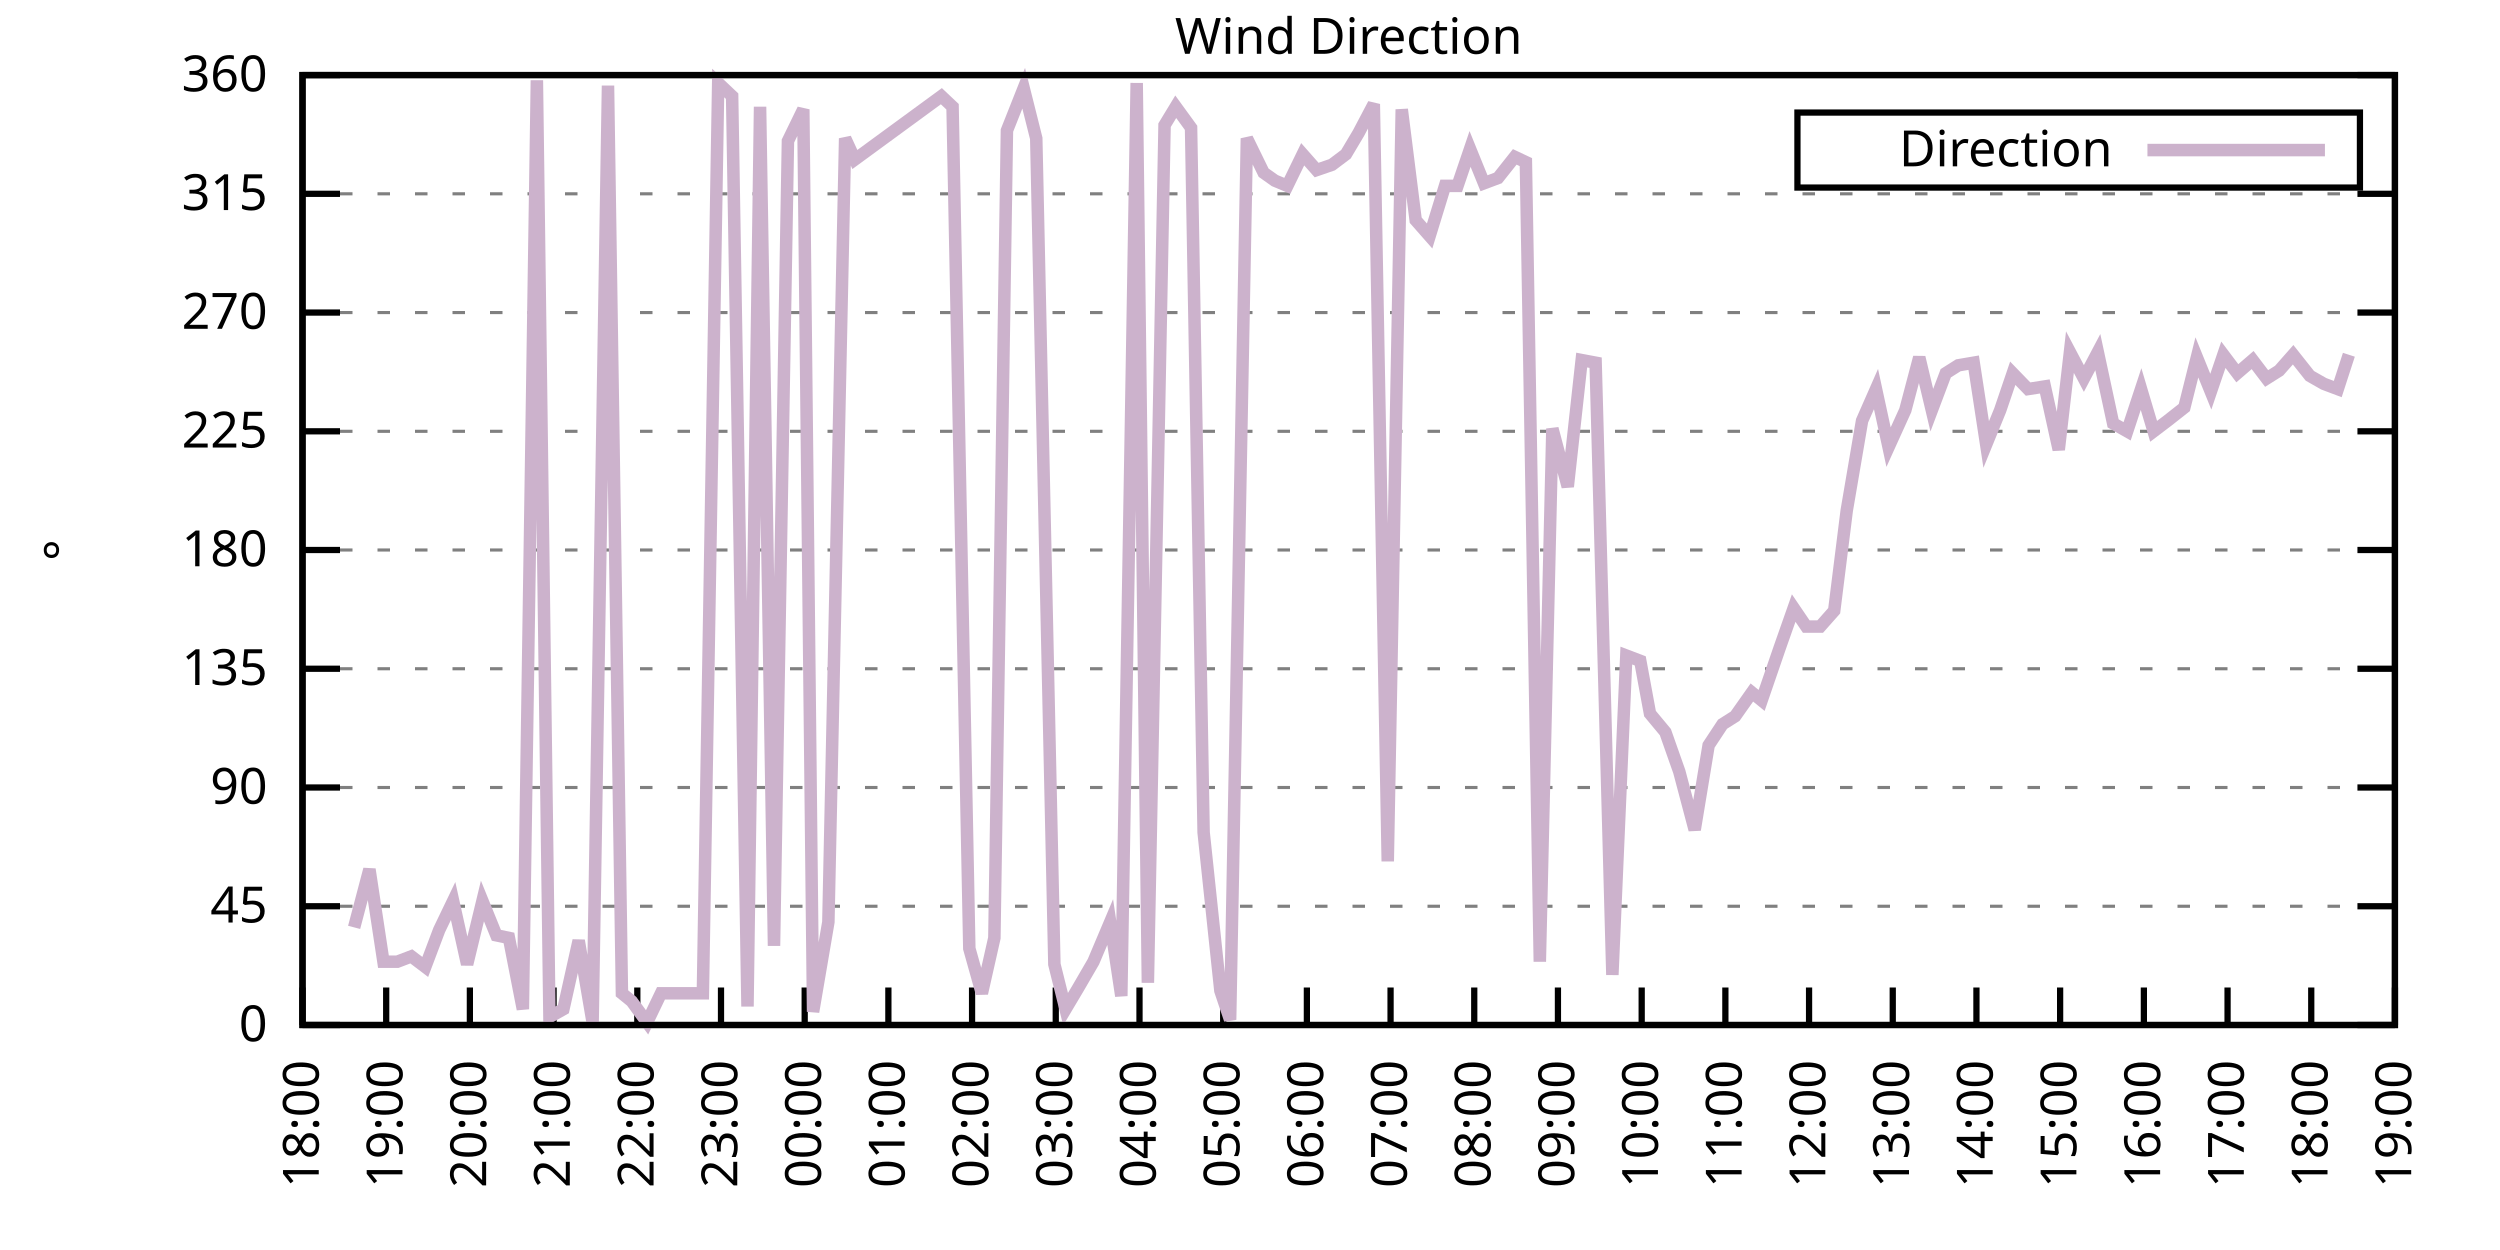
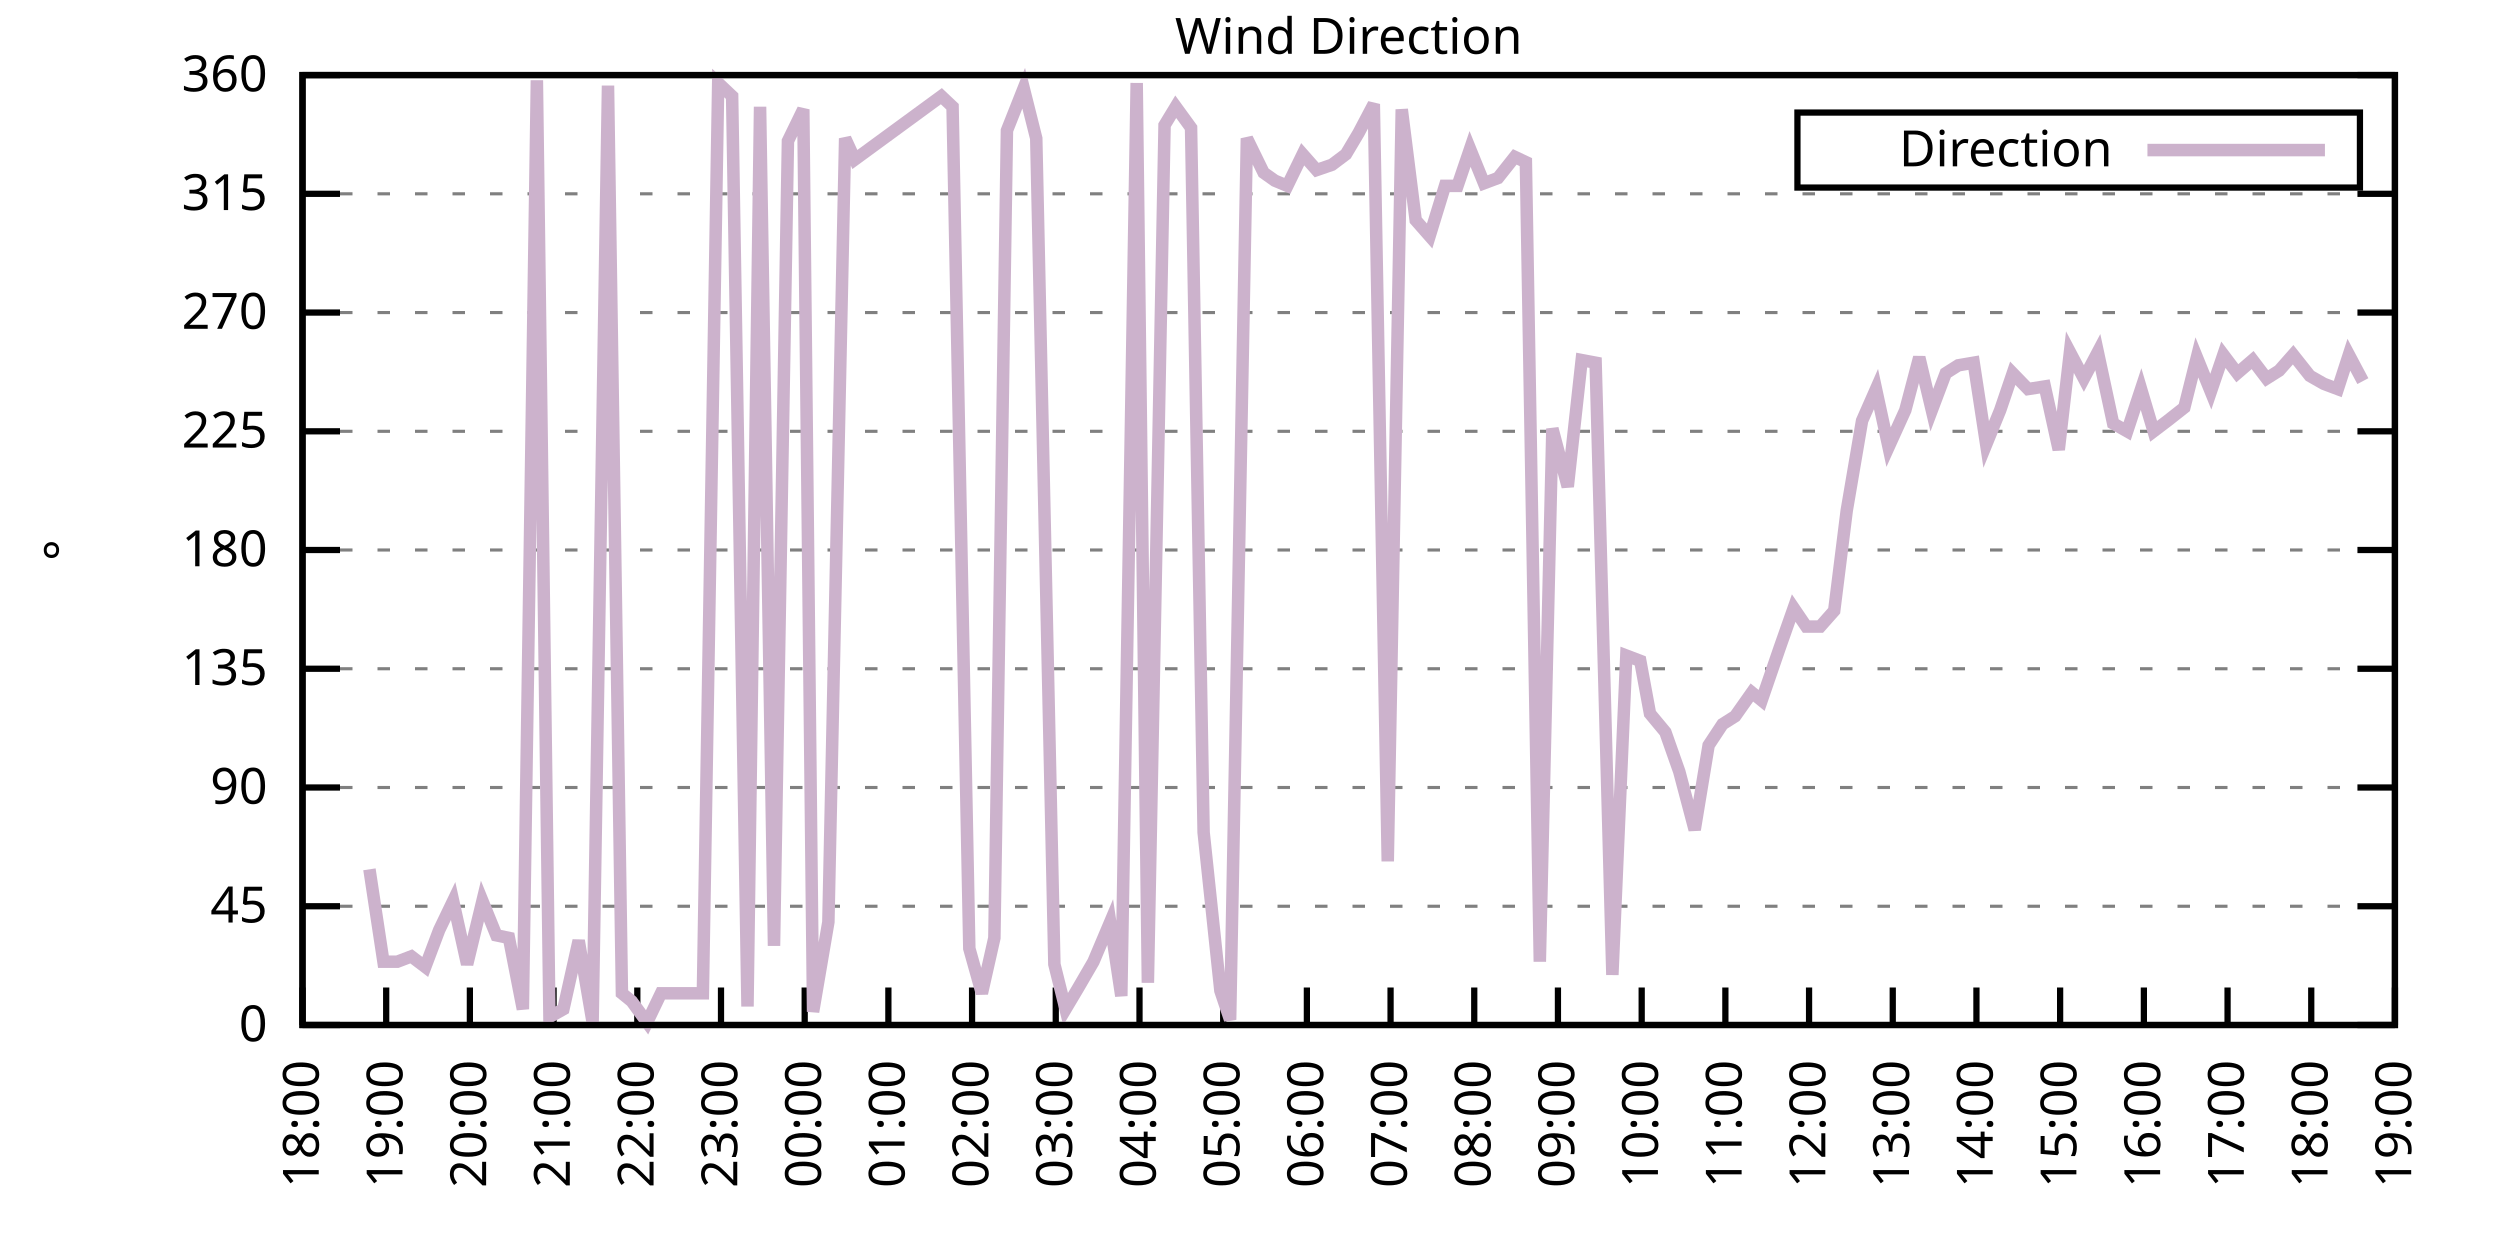
<svg xmlns="http://www.w3.org/2000/svg" xmlns:xlink="http://www.w3.org/1999/xlink" width="400" height="200" viewBox="0 0 400 200">
  <g id="gnuplot_canvas">
    <rect x="0" y="0" width="400" height="200" fill="none" />
    <defs>
      <circle id="gpDot" r="0.5" stroke-width="0.5" stroke="currentColor" />
      <path id="gpPt0" stroke-width="0.333" stroke="currentColor" d="M-1,0 h2 M0,-1 v2" />
      <path id="gpPt1" stroke-width="0.333" stroke="currentColor" d="M-1,-1 L1,1 M1,-1 L-1,1" />
      <path id="gpPt2" stroke-width="0.333" stroke="currentColor" d="M-1,0 L1,0 M0,-1 L0,1 M-1,-1 L1,1 M-1,1 L1,-1" />
      <rect id="gpPt3" stroke-width="0.333" stroke="currentColor" x="-1" y="-1" width="2" height="2" />
      <rect id="gpPt4" stroke-width="0.333" stroke="currentColor" fill="currentColor" x="-1" y="-1" width="2" height="2" />
      <circle id="gpPt5" stroke-width="0.333" stroke="currentColor" cx="0" cy="0" r="1" />
      <use xlink:href="#gpPt5" id="gpPt6" fill="currentColor" stroke="none" />
      <path id="gpPt7" stroke-width="0.333" stroke="currentColor" d="M0,-1.33 L-1.33,0.67 L1.33,0.67 z" />
      <use xlink:href="#gpPt7" id="gpPt8" fill="currentColor" stroke="none" />
      <use xlink:href="#gpPt7" id="gpPt9" stroke="currentColor" transform="rotate(180)" />
      <use xlink:href="#gpPt9" id="gpPt10" fill="currentColor" stroke="none" />
      <use xlink:href="#gpPt3" id="gpPt11" stroke="currentColor" transform="rotate(45)" />
      <use xlink:href="#gpPt11" id="gpPt12" fill="currentColor" stroke="none" />
      <path id="gpPt13" stroke-width="0.333" stroke="currentColor" d="M0,1.330 L1.265,0.411 L0.782,-1.067 L-0.782,-1.076 L-1.265,0.411 z" />
      <use xlink:href="#gpPt13" id="gpPt14" fill="currentColor" stroke="none" />
      <filter id="textbox" filterUnits="objectBoundingBox" x="0" y="0" height="1" width="1">
        <feFlood flood-color="white" flood-opacity="1" result="bgnd" />
        <feComposite in="SourceGraphic" in2="bgnd" operator="atop" />
      </filter>
      <filter id="greybox" filterUnits="objectBoundingBox" x="0" y="0" height="1" width="1">
        <feFlood flood-color="lightgrey" flood-opacity="1" result="grey" />
        <feComposite in="SourceGraphic" in2="grey" operator="atop" />
      </filter>
    </defs>
    <g fill="none" color="white" stroke="currentColor" stroke-width="1.00" stroke-linecap="butt" stroke-linejoin="miter">
</g>
    <g fill="none" color="black" stroke="currentColor" stroke-width="1.00" stroke-linecap="butt" stroke-linejoin="miter">
      <g stroke="none" shape-rendering="crispEdges">
        <polygon fill="rgb(255, 255, 255)" points="48.40,164.00 383.18,164.00 383.18,12.02 48.40,12.02 " />
      </g>
    </g>
    <g fill="none" color="black" stroke="currentColor" stroke-width="1.00" stroke-linecap="butt" stroke-linejoin="miter">
</g>
    <g fill="none" color="black" stroke="black" stroke-width="0.50" stroke-linecap="butt" stroke-linejoin="miter">
</g>
    <g fill="none" color="gray" stroke="currentColor" stroke-width="0.50" stroke-linecap="butt" stroke-linejoin="miter">
      <path stroke="gray" stroke-dasharray="2,4" class="gridline" d="M48.40,164.00 L383.19,164.00  " />
    </g>
    <g fill="none" color="gray" stroke="gray" stroke-width="1.00" stroke-linecap="butt" stroke-linejoin="miter">
</g>
    <g fill="none" color="black" stroke="currentColor" stroke-width="1.00" stroke-linecap="butt" stroke-linejoin="miter">
      <path stroke="black" d="M48.40,164.00 L54.40,164.00 M383.19,164.00 L377.19,164.00  " />
      <g transform="translate(42.80,166.60)" stroke="none" fill="black" font-family="Sans" font-size="8.00" text-anchor="end">
        <text>
          <tspan font-family="Sans"> 0</tspan>
        </text>
      </g>
    </g>
    <g fill="none" color="black" stroke="currentColor" stroke-width="1.00" stroke-linecap="butt" stroke-linejoin="miter">
</g>
    <g fill="none" color="black" stroke="black" stroke-width="0.50" stroke-linecap="butt" stroke-linejoin="miter">
</g>
    <g fill="none" color="gray" stroke="currentColor" stroke-width="0.50" stroke-linecap="butt" stroke-linejoin="miter">
      <path stroke="gray" stroke-dasharray="2,4" class="gridline" d="M48.40,145.00 L383.19,145.00  " />
    </g>
    <g fill="none" color="gray" stroke="gray" stroke-width="1.00" stroke-linecap="butt" stroke-linejoin="miter">
</g>
    <g fill="none" color="black" stroke="currentColor" stroke-width="1.00" stroke-linecap="butt" stroke-linejoin="miter">
      <path stroke="black" d="M48.40,145.00 L54.40,145.00 M383.19,145.00 L377.19,145.00  " />
      <g transform="translate(42.80,147.60)" stroke="none" fill="black" font-family="Sans" font-size="8.00" text-anchor="end">
        <text>
          <tspan font-family="Sans"> 45</tspan>
        </text>
      </g>
    </g>
    <g fill="none" color="black" stroke="currentColor" stroke-width="1.00" stroke-linecap="butt" stroke-linejoin="miter">
</g>
    <g fill="none" color="black" stroke="black" stroke-width="0.50" stroke-linecap="butt" stroke-linejoin="miter">
</g>
    <g fill="none" color="gray" stroke="currentColor" stroke-width="0.50" stroke-linecap="butt" stroke-linejoin="miter">
      <path stroke="gray" stroke-dasharray="2,4" class="gridline" d="M48.40,126.00 L383.19,126.00  " />
    </g>
    <g fill="none" color="gray" stroke="gray" stroke-width="1.00" stroke-linecap="butt" stroke-linejoin="miter">
</g>
    <g fill="none" color="black" stroke="currentColor" stroke-width="1.00" stroke-linecap="butt" stroke-linejoin="miter">
      <path stroke="black" d="M48.40,126.00 L54.40,126.00 M383.19,126.00 L377.19,126.00  " />
      <g transform="translate(42.80,128.60)" stroke="none" fill="black" font-family="Sans" font-size="8.00" text-anchor="end">
        <text>
          <tspan font-family="Sans"> 90</tspan>
        </text>
      </g>
    </g>
    <g fill="none" color="black" stroke="currentColor" stroke-width="1.00" stroke-linecap="butt" stroke-linejoin="miter">
</g>
    <g fill="none" color="black" stroke="black" stroke-width="0.50" stroke-linecap="butt" stroke-linejoin="miter">
</g>
    <g fill="none" color="gray" stroke="currentColor" stroke-width="0.50" stroke-linecap="butt" stroke-linejoin="miter">
      <path stroke="gray" stroke-dasharray="2,4" class="gridline" d="M48.40,107.00 L383.19,107.00  " />
    </g>
    <g fill="none" color="gray" stroke="gray" stroke-width="1.00" stroke-linecap="butt" stroke-linejoin="miter">
</g>
    <g fill="none" color="black" stroke="currentColor" stroke-width="1.00" stroke-linecap="butt" stroke-linejoin="miter">
      <path stroke="black" d="M48.40,107.00 L54.40,107.00 M383.19,107.00 L377.19,107.00  " />
      <g transform="translate(42.80,109.60)" stroke="none" fill="black" font-family="Sans" font-size="8.00" text-anchor="end">
        <text>
          <tspan font-family="Sans"> 135</tspan>
        </text>
      </g>
    </g>
    <g fill="none" color="black" stroke="currentColor" stroke-width="1.00" stroke-linecap="butt" stroke-linejoin="miter">
</g>
    <g fill="none" color="black" stroke="black" stroke-width="0.50" stroke-linecap="butt" stroke-linejoin="miter">
</g>
    <g fill="none" color="gray" stroke="currentColor" stroke-width="0.50" stroke-linecap="butt" stroke-linejoin="miter">
      <path stroke="gray" stroke-dasharray="2,4" class="gridline" d="M48.40,88.00 L383.19,88.00  " />
    </g>
    <g fill="none" color="gray" stroke="gray" stroke-width="1.00" stroke-linecap="butt" stroke-linejoin="miter">
</g>
    <g fill="none" color="black" stroke="currentColor" stroke-width="1.00" stroke-linecap="butt" stroke-linejoin="miter">
      <path stroke="black" d="M48.40,88.00 L54.40,88.00 M383.19,88.00 L377.19,88.00  " />
      <g transform="translate(42.80,90.60)" stroke="none" fill="black" font-family="Sans" font-size="8.00" text-anchor="end">
        <text>
          <tspan font-family="Sans"> 180</tspan>
        </text>
      </g>
    </g>
    <g fill="none" color="black" stroke="currentColor" stroke-width="1.00" stroke-linecap="butt" stroke-linejoin="miter">
</g>
    <g fill="none" color="black" stroke="black" stroke-width="0.50" stroke-linecap="butt" stroke-linejoin="miter">
</g>
    <g fill="none" color="gray" stroke="currentColor" stroke-width="0.50" stroke-linecap="butt" stroke-linejoin="miter">
      <path stroke="gray" stroke-dasharray="2,4" class="gridline" d="M48.40,69.01 L383.19,69.01  " />
    </g>
    <g fill="none" color="gray" stroke="gray" stroke-width="1.00" stroke-linecap="butt" stroke-linejoin="miter">
</g>
    <g fill="none" color="black" stroke="currentColor" stroke-width="1.00" stroke-linecap="butt" stroke-linejoin="miter">
      <path stroke="black" d="M48.40,69.01 L54.40,69.01 M383.19,69.01 L377.19,69.01  " />
      <g transform="translate(42.80,71.61)" stroke="none" fill="black" font-family="Sans" font-size="8.00" text-anchor="end">
        <text>
          <tspan font-family="Sans"> 225</tspan>
        </text>
      </g>
    </g>
    <g fill="none" color="black" stroke="currentColor" stroke-width="1.00" stroke-linecap="butt" stroke-linejoin="miter">
</g>
    <g fill="none" color="black" stroke="black" stroke-width="0.50" stroke-linecap="butt" stroke-linejoin="miter">
</g>
    <g fill="none" color="gray" stroke="currentColor" stroke-width="0.50" stroke-linecap="butt" stroke-linejoin="miter">
      <path stroke="gray" stroke-dasharray="2,4" class="gridline" d="M48.40,50.01 L383.19,50.01  " />
    </g>
    <g fill="none" color="gray" stroke="gray" stroke-width="1.00" stroke-linecap="butt" stroke-linejoin="miter">
</g>
    <g fill="none" color="black" stroke="currentColor" stroke-width="1.00" stroke-linecap="butt" stroke-linejoin="miter">
      <path stroke="black" d="M48.40,50.01 L54.40,50.01 M383.19,50.01 L377.19,50.01  " />
      <g transform="translate(42.80,52.61)" stroke="none" fill="black" font-family="Sans" font-size="8.00" text-anchor="end">
        <text>
          <tspan font-family="Sans"> 270</tspan>
        </text>
      </g>
    </g>
    <g fill="none" color="black" stroke="currentColor" stroke-width="1.00" stroke-linecap="butt" stroke-linejoin="miter">
</g>
    <g fill="none" color="black" stroke="black" stroke-width="0.50" stroke-linecap="butt" stroke-linejoin="miter">
</g>
    <g fill="none" color="gray" stroke="currentColor" stroke-width="0.50" stroke-linecap="butt" stroke-linejoin="miter">
      <path stroke="gray" stroke-dasharray="2,4" class="gridline" d="M48.40,31.01 L383.19,31.01  " />
    </g>
    <g fill="none" color="gray" stroke="gray" stroke-width="1.00" stroke-linecap="butt" stroke-linejoin="miter">
</g>
    <g fill="none" color="black" stroke="currentColor" stroke-width="1.00" stroke-linecap="butt" stroke-linejoin="miter">
      <path stroke="black" d="M48.40,31.01 L54.40,31.01 M383.19,31.01 L377.19,31.01  " />
      <g transform="translate(42.80,33.61)" stroke="none" fill="black" font-family="Sans" font-size="8.00" text-anchor="end">
        <text>
          <tspan font-family="Sans"> 315</tspan>
        </text>
      </g>
    </g>
    <g fill="none" color="black" stroke="currentColor" stroke-width="1.00" stroke-linecap="butt" stroke-linejoin="miter">
</g>
    <g fill="none" color="black" stroke="black" stroke-width="0.50" stroke-linecap="butt" stroke-linejoin="miter">
</g>
    <g fill="none" color="gray" stroke="currentColor" stroke-width="0.50" stroke-linecap="butt" stroke-linejoin="miter">
      <path stroke="gray" stroke-dasharray="2,4" class="gridline" d="M48.40,12.01 L383.19,12.01  " />
    </g>
    <g fill="none" color="gray" stroke="gray" stroke-width="1.00" stroke-linecap="butt" stroke-linejoin="miter">
</g>
    <g fill="none" color="black" stroke="currentColor" stroke-width="1.00" stroke-linecap="butt" stroke-linejoin="miter">
      <path stroke="black" d="M48.40,12.01 L54.40,12.01 M383.19,12.01 L377.19,12.01  " />
      <g transform="translate(42.80,14.61)" stroke="none" fill="black" font-family="Sans" font-size="8.00" text-anchor="end">
        <text>
          <tspan font-family="Sans"> 360</tspan>
        </text>
      </g>
    </g>
    <g fill="none" color="black" stroke="currentColor" stroke-width="1.00" stroke-linecap="butt" stroke-linejoin="miter">
      <path stroke="black" d="M48.40,164.00 L48.40,158.00  " />
      <g transform="translate(51.00,169.60) rotate(270.00)" stroke="none" fill="black" font-family="Sans" font-size="8.00" text-anchor="end">
        <text>
          <tspan font-family="Sans">18:00</tspan>
        </text>
      </g>
    </g>
    <g fill="none" color="black" stroke="currentColor" stroke-width="1.00" stroke-linecap="butt" stroke-linejoin="miter">
      <path stroke="black" d="M61.79,164.00 L61.79,158.00  " />
      <g transform="translate(64.39,169.60) rotate(270.00)" stroke="none" fill="black" font-family="Sans" font-size="8.00" text-anchor="end">
        <text>
          <tspan font-family="Sans">19:00</tspan>
        </text>
      </g>
    </g>
    <g fill="none" color="black" stroke="currentColor" stroke-width="1.00" stroke-linecap="butt" stroke-linejoin="miter">
      <path stroke="black" d="M75.18,164.00 L75.18,158.00  " />
      <g transform="translate(77.78,169.60) rotate(270.00)" stroke="none" fill="black" font-family="Sans" font-size="8.00" text-anchor="end">
        <text>
          <tspan font-family="Sans">20:00</tspan>
        </text>
      </g>
    </g>
    <g fill="none" color="black" stroke="currentColor" stroke-width="1.00" stroke-linecap="butt" stroke-linejoin="miter">
      <path stroke="black" d="M88.57,164.00 L88.57,158.00  " />
      <g transform="translate(91.17,169.60) rotate(270.00)" stroke="none" fill="black" font-family="Sans" font-size="8.00" text-anchor="end">
        <text>
          <tspan font-family="Sans">21:00</tspan>
        </text>
      </g>
    </g>
    <g fill="none" color="black" stroke="currentColor" stroke-width="1.00" stroke-linecap="butt" stroke-linejoin="miter">
      <path stroke="black" d="M101.97,164.00 L101.97,158.00  " />
      <g transform="translate(104.57,169.60) rotate(270.00)" stroke="none" fill="black" font-family="Sans" font-size="8.00" text-anchor="end">
        <text>
          <tspan font-family="Sans">22:00</tspan>
        </text>
      </g>
    </g>
    <g fill="none" color="black" stroke="currentColor" stroke-width="1.00" stroke-linecap="butt" stroke-linejoin="miter">
      <path stroke="black" d="M115.36,164.00 L115.36,158.00  " />
      <g transform="translate(117.96,169.60) rotate(270.00)" stroke="none" fill="black" font-family="Sans" font-size="8.00" text-anchor="end">
        <text>
          <tspan font-family="Sans">23:00</tspan>
        </text>
      </g>
    </g>
    <g fill="none" color="black" stroke="currentColor" stroke-width="1.00" stroke-linecap="butt" stroke-linejoin="miter">
      <path stroke="black" d="M128.75,164.00 L128.75,158.00  " />
      <g transform="translate(131.35,169.60) rotate(270.00)" stroke="none" fill="black" font-family="Sans" font-size="8.00" text-anchor="end">
        <text>
          <tspan font-family="Sans">00:00</tspan>
        </text>
      </g>
    </g>
    <g fill="none" color="black" stroke="currentColor" stroke-width="1.00" stroke-linecap="butt" stroke-linejoin="miter">
      <path stroke="black" d="M142.14,164.00 L142.14,158.00  " />
      <g transform="translate(144.74,169.60) rotate(270.00)" stroke="none" fill="black" font-family="Sans" font-size="8.00" text-anchor="end">
        <text>
          <tspan font-family="Sans">01:00</tspan>
        </text>
      </g>
    </g>
    <g fill="none" color="black" stroke="currentColor" stroke-width="1.00" stroke-linecap="butt" stroke-linejoin="miter">
      <path stroke="black" d="M155.53,164.00 L155.53,158.00  " />
      <g transform="translate(158.13,169.60) rotate(270.00)" stroke="none" fill="black" font-family="Sans" font-size="8.00" text-anchor="end">
        <text>
          <tspan font-family="Sans">02:00</tspan>
        </text>
      </g>
    </g>
    <g fill="none" color="black" stroke="currentColor" stroke-width="1.00" stroke-linecap="butt" stroke-linejoin="miter">
      <path stroke="black" d="M168.92,164.00 L168.92,158.00  " />
      <g transform="translate(171.52,169.60) rotate(270.00)" stroke="none" fill="black" font-family="Sans" font-size="8.00" text-anchor="end">
        <text>
          <tspan font-family="Sans">03:00</tspan>
        </text>
      </g>
    </g>
    <g fill="none" color="black" stroke="currentColor" stroke-width="1.00" stroke-linecap="butt" stroke-linejoin="miter">
      <path stroke="black" d="M182.32,164.00 L182.32,158.00  " />
      <g transform="translate(184.92,169.60) rotate(270.00)" stroke="none" fill="black" font-family="Sans" font-size="8.00" text-anchor="end">
        <text>
          <tspan font-family="Sans">04:00</tspan>
        </text>
      </g>
    </g>
    <g fill="none" color="black" stroke="currentColor" stroke-width="1.00" stroke-linecap="butt" stroke-linejoin="miter">
      <path stroke="black" d="M195.71,164.00 L195.71,158.00  " />
      <g transform="translate(198.31,169.60) rotate(270.00)" stroke="none" fill="black" font-family="Sans" font-size="8.00" text-anchor="end">
        <text>
          <tspan font-family="Sans">05:00</tspan>
        </text>
      </g>
    </g>
    <g fill="none" color="black" stroke="currentColor" stroke-width="1.00" stroke-linecap="butt" stroke-linejoin="miter">
      <path stroke="black" d="M209.10,164.00 L209.10,158.00  " />
      <g transform="translate(211.70,169.60) rotate(270.00)" stroke="none" fill="black" font-family="Sans" font-size="8.00" text-anchor="end">
        <text>
          <tspan font-family="Sans">06:00</tspan>
        </text>
      </g>
    </g>
    <g fill="none" color="black" stroke="currentColor" stroke-width="1.00" stroke-linecap="butt" stroke-linejoin="miter">
      <path stroke="black" d="M222.49,164.00 L222.49,158.00  " />
      <g transform="translate(225.09,169.60) rotate(270.00)" stroke="none" fill="black" font-family="Sans" font-size="8.00" text-anchor="end">
        <text>
          <tspan font-family="Sans">07:00</tspan>
        </text>
      </g>
    </g>
    <g fill="none" color="black" stroke="currentColor" stroke-width="1.00" stroke-linecap="butt" stroke-linejoin="miter">
      <path stroke="black" d="M235.88,164.00 L235.88,158.00  " />
      <g transform="translate(238.48,169.60) rotate(270.00)" stroke="none" fill="black" font-family="Sans" font-size="8.00" text-anchor="end">
        <text>
          <tspan font-family="Sans">08:00</tspan>
        </text>
      </g>
    </g>
    <g fill="none" color="black" stroke="currentColor" stroke-width="1.00" stroke-linecap="butt" stroke-linejoin="miter">
      <path stroke="black" d="M249.27,164.00 L249.27,158.00  " />
      <g transform="translate(251.87,169.60) rotate(270.00)" stroke="none" fill="black" font-family="Sans" font-size="8.00" text-anchor="end">
        <text>
          <tspan font-family="Sans">09:00</tspan>
        </text>
      </g>
    </g>
    <g fill="none" color="black" stroke="currentColor" stroke-width="1.00" stroke-linecap="butt" stroke-linejoin="miter">
      <path stroke="black" d="M262.67,164.00 L262.67,158.00  " />
      <g transform="translate(265.27,169.60) rotate(270.00)" stroke="none" fill="black" font-family="Sans" font-size="8.00" text-anchor="end">
        <text>
          <tspan font-family="Sans">10:00</tspan>
        </text>
      </g>
    </g>
    <g fill="none" color="black" stroke="currentColor" stroke-width="1.00" stroke-linecap="butt" stroke-linejoin="miter">
      <path stroke="black" d="M276.06,164.00 L276.06,158.00  " />
      <g transform="translate(278.66,169.60) rotate(270.00)" stroke="none" fill="black" font-family="Sans" font-size="8.00" text-anchor="end">
        <text>
          <tspan font-family="Sans">11:00</tspan>
        </text>
      </g>
    </g>
    <g fill="none" color="black" stroke="currentColor" stroke-width="1.00" stroke-linecap="butt" stroke-linejoin="miter">
      <path stroke="black" d="M289.45,164.00 L289.45,158.00  " />
      <g transform="translate(292.05,169.60) rotate(270.00)" stroke="none" fill="black" font-family="Sans" font-size="8.00" text-anchor="end">
        <text>
          <tspan font-family="Sans">12:00</tspan>
        </text>
      </g>
    </g>
    <g fill="none" color="black" stroke="currentColor" stroke-width="1.00" stroke-linecap="butt" stroke-linejoin="miter">
      <path stroke="black" d="M302.84,164.00 L302.84,158.00  " />
      <g transform="translate(305.44,169.60) rotate(270.00)" stroke="none" fill="black" font-family="Sans" font-size="8.00" text-anchor="end">
        <text>
          <tspan font-family="Sans">13:00</tspan>
        </text>
      </g>
    </g>
    <g fill="none" color="black" stroke="currentColor" stroke-width="1.00" stroke-linecap="butt" stroke-linejoin="miter">
      <path stroke="black" d="M316.23,164.00 L316.23,158.00  " />
      <g transform="translate(318.83,169.60) rotate(270.00)" stroke="none" fill="black" font-family="Sans" font-size="8.00" text-anchor="end">
        <text>
          <tspan font-family="Sans">14:00</tspan>
        </text>
      </g>
    </g>
    <g fill="none" color="black" stroke="currentColor" stroke-width="1.00" stroke-linecap="butt" stroke-linejoin="miter">
      <path stroke="black" d="M329.62,164.00 L329.62,158.00  " />
      <g transform="translate(332.22,169.60) rotate(270.00)" stroke="none" fill="black" font-family="Sans" font-size="8.00" text-anchor="end">
        <text>
          <tspan font-family="Sans">15:00</tspan>
        </text>
      </g>
    </g>
    <g fill="none" color="black" stroke="currentColor" stroke-width="1.00" stroke-linecap="butt" stroke-linejoin="miter">
      <path stroke="black" d="M343.02,164.00 L343.02,158.00  " />
      <g transform="translate(345.62,169.60) rotate(270.00)" stroke="none" fill="black" font-family="Sans" font-size="8.00" text-anchor="end">
        <text>
          <tspan font-family="Sans">16:00</tspan>
        </text>
      </g>
    </g>
    <g fill="none" color="black" stroke="currentColor" stroke-width="1.00" stroke-linecap="butt" stroke-linejoin="miter">
      <path stroke="black" d="M356.41,164.00 L356.41,158.00  " />
      <g transform="translate(359.01,169.60) rotate(270.00)" stroke="none" fill="black" font-family="Sans" font-size="8.00" text-anchor="end">
        <text>
          <tspan font-family="Sans">17:00</tspan>
        </text>
      </g>
    </g>
    <g fill="none" color="black" stroke="currentColor" stroke-width="1.00" stroke-linecap="butt" stroke-linejoin="miter">
      <path stroke="black" d="M369.80,164.00 L369.80,158.00  " />
      <g transform="translate(372.40,169.60) rotate(270.00)" stroke="none" fill="black" font-family="Sans" font-size="8.00" text-anchor="end">
        <text>
          <tspan font-family="Sans">18:00</tspan>
        </text>
      </g>
    </g>
    <g fill="none" color="black" stroke="currentColor" stroke-width="1.00" stroke-linecap="butt" stroke-linejoin="miter">
      <path stroke="black" d="M383.19,164.00 L383.19,158.00  " />
      <g transform="translate(385.79,169.60) rotate(270.00)" stroke="none" fill="black" font-family="Sans" font-size="8.00" text-anchor="end">
        <text>
          <tspan font-family="Sans">19:00</tspan>
        </text>
      </g>
    </g>
    <g fill="none" color="black" stroke="currentColor" stroke-width="1.00" stroke-linecap="butt" stroke-linejoin="miter">
</g>
    <g fill="none" color="black" stroke="currentColor" stroke-width="1.00" stroke-linecap="butt" stroke-linejoin="miter">
      <path stroke="black" d="M48.40,12.01 L48.40,164.00 L383.19,164.00 L383.19,12.01 L48.40,12.01 Z  " />
    </g>
    <g fill="none" color="black" stroke="currentColor" stroke-width="1.00" stroke-linecap="butt" stroke-linejoin="miter">
</g>
    <g fill="none" color="black" stroke="currentColor" stroke-width="1.00" stroke-linecap="butt" stroke-linejoin="miter">
      <path stroke="black" d="M287.59,30.01 L287.59,18.01 L377.59,18.01 L377.59,30.01 L287.59,30.01 Z  " />
    </g>
    <g id="Wind_direction_plot_1">
      <g fill="none" color="white" stroke="black" stroke-width="2.00" stroke-linecap="butt" stroke-linejoin="miter">
</g>
      <g fill="none" color="black" stroke="currentColor" stroke-width="2.00" stroke-linecap="butt" stroke-linejoin="miter">
        <g transform="translate(337.99,26.61)" stroke="none" fill="black" font-family="Sans" font-size="8.00" text-anchor="end">
          <text>
            <tspan font-family="Sans">Direction</tspan>
          </text>
        </g>
      </g>
      <g fill="none" color="black" stroke="currentColor" stroke-width="2.00" stroke-linecap="butt" stroke-linejoin="miter">
-         <path stroke="rgb(204, 178, 204)" d="M343.59,24.01 L371.99,24.01 M56.66,148.38 L59.11,139.09 L61.35,153.87 L63.58,153.87 L65.81,153.02 L68.04,154.71   L70.27,148.80 L72.50,144.16 L74.74,154.29 L77.19,144.16 L79.42,149.65 L81.43,150.07 L83.66,161.47 L85.90,12.85   L87.91,162.73 L90.14,161.47 L92.59,150.49 L94.82,163.58 L97.28,13.70 L99.51,158.93 L101.07,160.20 L103.53,163.58   L105.76,158.93 L108.22,158.93 L110.67,158.93 L112.46,158.93 L114.91,13.28 L117.14,15.39 L119.60,161.04 L121.61,17.08   L123.84,151.33 L126.07,22.56 L128.53,17.50 L130.09,161.89 L132.54,147.53 L135.22,22.14 L136.78,25.52 L150.62,15.39   L152.41,17.08 L155.09,151.76 L157.10,158.93 L159.10,150.07 L161.11,20.88 L163.79,14.12 L165.80,22.14 L168.70,154.29   L170.49,161.47 L172.50,158.09 L174.95,153.87 L177.63,147.53 L179.41,159.36 L181.87,13.28 L183.66,157.24 L186.33,20.03   L188.12,17.08 L190.57,20.45 L192.58,133.18 L195.26,158.51 L196.82,163.16 L199.50,22.14 L202.18,27.63 L203.97,28.90   L205.97,29.74 L208.43,24.68 L210.66,27.21 L213.12,26.36 L215.35,24.68 L217.36,21.30 L219.81,16.65 L222.04,137.82   L224.28,17.50 L226.51,35.23 L228.74,37.76 L231.20,29.74 L233.20,29.74 L235.21,23.83 L237.44,29.32 L239.68,28.48   L242.36,25.10 L244.14,25.94 L246.37,153.87 L248.38,68.58 L250.84,77.87 L253.07,57.61 L255.30,58.03 L257.98,155.98   L260.21,104.89 L262.44,105.74 L264.00,114.18 L266.46,117.14 L268.69,123.47 L271.15,132.76 L273.38,119.25 L275.61,115.87   L277.62,114.60 L280.30,110.80 L281.86,112.07 L284.76,103.63 L286.99,97.29 L289.00,100.25 L291.23,100.25 L293.47,97.72   L295.48,81.67 L297.93,67.32 L300.16,62.25 L302.17,71.54 L304.85,65.63 L307.08,57.18 L309.09,65.63 L311.32,59.72   L313.33,58.45 L315.79,58.03 L317.79,71.12 L320.03,65.63 L322.04,59.72 L324.49,62.25 L327.17,61.83 L329.40,71.96   L331.19,56.34 L333.42,60.56 L335.65,56.34 L338.10,67.74 L340.34,69.01 L342.57,62.25 L344.58,69.01 L346.81,67.32   L349.49,65.21 L351.50,57.18 L353.73,62.67 L355.74,56.76 L357.97,59.72 L360.42,57.61 L362.66,60.56 L364.66,59.30   L366.90,56.76 L369.58,60.14 L371.81,61.41 L374.04,62.25 L375.82,56.76  " />
+         <path stroke="rgb(204, 178, 204)" d="M343.59,24.01 L371.99,24.01 M59.11,139.09 L61.35,153.87 L63.58,153.87 L65.81,153.02 L68.04,154.71 L70.27,148.80   L72.50,144.16 L74.74,154.29 L77.19,144.16 L79.42,149.65 L81.43,150.07 L83.66,161.47 L85.90,12.85 L87.91,162.73   L90.14,161.47 L92.59,150.49 L94.82,163.58 L97.28,13.70 L99.51,158.93 L101.07,160.20 L103.53,163.58 L105.76,158.93   L108.22,158.93 L110.67,158.93 L112.46,158.93 L114.91,13.28 L117.14,15.39 L119.60,161.04 L121.61,17.08 L123.84,151.33   L126.07,22.56 L128.53,17.50 L130.09,161.89 L132.54,147.53 L135.22,22.14 L136.78,25.52 L150.62,15.39 L152.41,17.08   L155.09,151.76 L157.10,158.93 L159.10,150.07 L161.11,20.88 L163.79,14.12 L165.80,22.14 L168.70,154.29 L170.49,161.47   L172.50,158.09 L174.95,153.87 L177.63,147.53 L179.41,159.36 L181.87,13.28 L183.66,157.24 L186.33,20.03 L188.12,17.08   L190.57,20.45 L192.58,133.18 L195.26,158.51 L196.82,163.16 L199.50,22.14 L202.18,27.63 L203.97,28.90 L205.97,29.74   L208.43,24.68 L210.66,27.21 L213.12,26.36 L215.35,24.68 L217.36,21.30 L219.81,16.65 L222.04,137.82 L224.28,17.50   L226.51,35.23 L228.74,37.76 L231.20,29.74 L233.20,29.74 L235.21,23.83 L237.44,29.32 L239.68,28.48 L242.36,25.10   L244.14,25.94 L246.37,153.87 L248.38,68.58 L250.84,77.87 L253.07,57.61 L255.30,58.03 L257.98,155.98 L260.21,104.89   L262.44,105.74 L264.00,114.18 L266.46,117.14 L268.69,123.47 L271.15,132.76 L273.38,119.25 L275.61,115.87 L277.62,114.60   L280.30,110.80 L281.86,112.07 L284.76,103.63 L286.99,97.29 L289.00,100.25 L291.23,100.25 L293.47,97.72 L295.48,81.67   L297.93,67.32 L300.16,62.25 L302.17,71.54 L304.85,65.63 L307.08,57.18 L309.09,65.63 L311.32,59.72 L313.33,58.45   L315.79,58.03 L317.79,71.12 L320.03,65.63 L322.04,59.72 L324.49,62.25 L327.17,61.83 L329.40,71.96 L331.19,56.34   L333.42,60.56 L335.65,56.34 L338.10,67.74 L340.34,69.01 L342.57,62.25 L344.58,69.01 L346.81,67.32 L349.49,65.21   L351.50,57.18 L353.73,62.67 L355.74,56.76 L357.97,59.72 L360.42,57.61 L362.66,60.56 L364.66,59.30 L366.90,56.76   L369.58,60.14 L371.81,61.41 L374.04,62.25 L375.82,56.76 L378.06,60.98  " />
      </g>
    </g>
    <g fill="none" color="black" stroke="currentColor" stroke-width="2.00" stroke-linecap="butt" stroke-linejoin="miter">
</g>
    <g fill="none" color="black" stroke="black" stroke-width="1.00" stroke-linecap="butt" stroke-linejoin="miter">
</g>
    <g fill="none" color="black" stroke="currentColor" stroke-width="1.00" stroke-linecap="butt" stroke-linejoin="miter">
      <path stroke="black" d="M48.40,12.01 L48.40,164.00 L383.19,164.00 L383.19,12.01 L48.40,12.01 Z  " />
      <g transform="translate(12.80,88.01) rotate(270.00)" stroke="none" fill="black" font-family="Sans" font-size="8.00" text-anchor="middle">
        <text>
          <tspan font-family="Sans">°</tspan>
        </text>
      </g>
    </g>
    <g fill="none" color="black" stroke="currentColor" stroke-width="1.00" stroke-linecap="butt" stroke-linejoin="miter">
</g>
    <g fill="none" color="black" stroke="currentColor" stroke-width="1.00" stroke-linecap="butt" stroke-linejoin="miter">
      <g transform="translate(215.79,8.61)" stroke="none" fill="black" font-family="Sans" font-size="8.00" text-anchor="middle">
        <text>
          <tspan font-family="Sans">Wind Direction</tspan>
        </text>
      </g>
    </g>
    <g fill="none" color="black" stroke="currentColor" stroke-width="1.00" stroke-linecap="butt" stroke-linejoin="miter">
</g>
  </g>
</svg>
